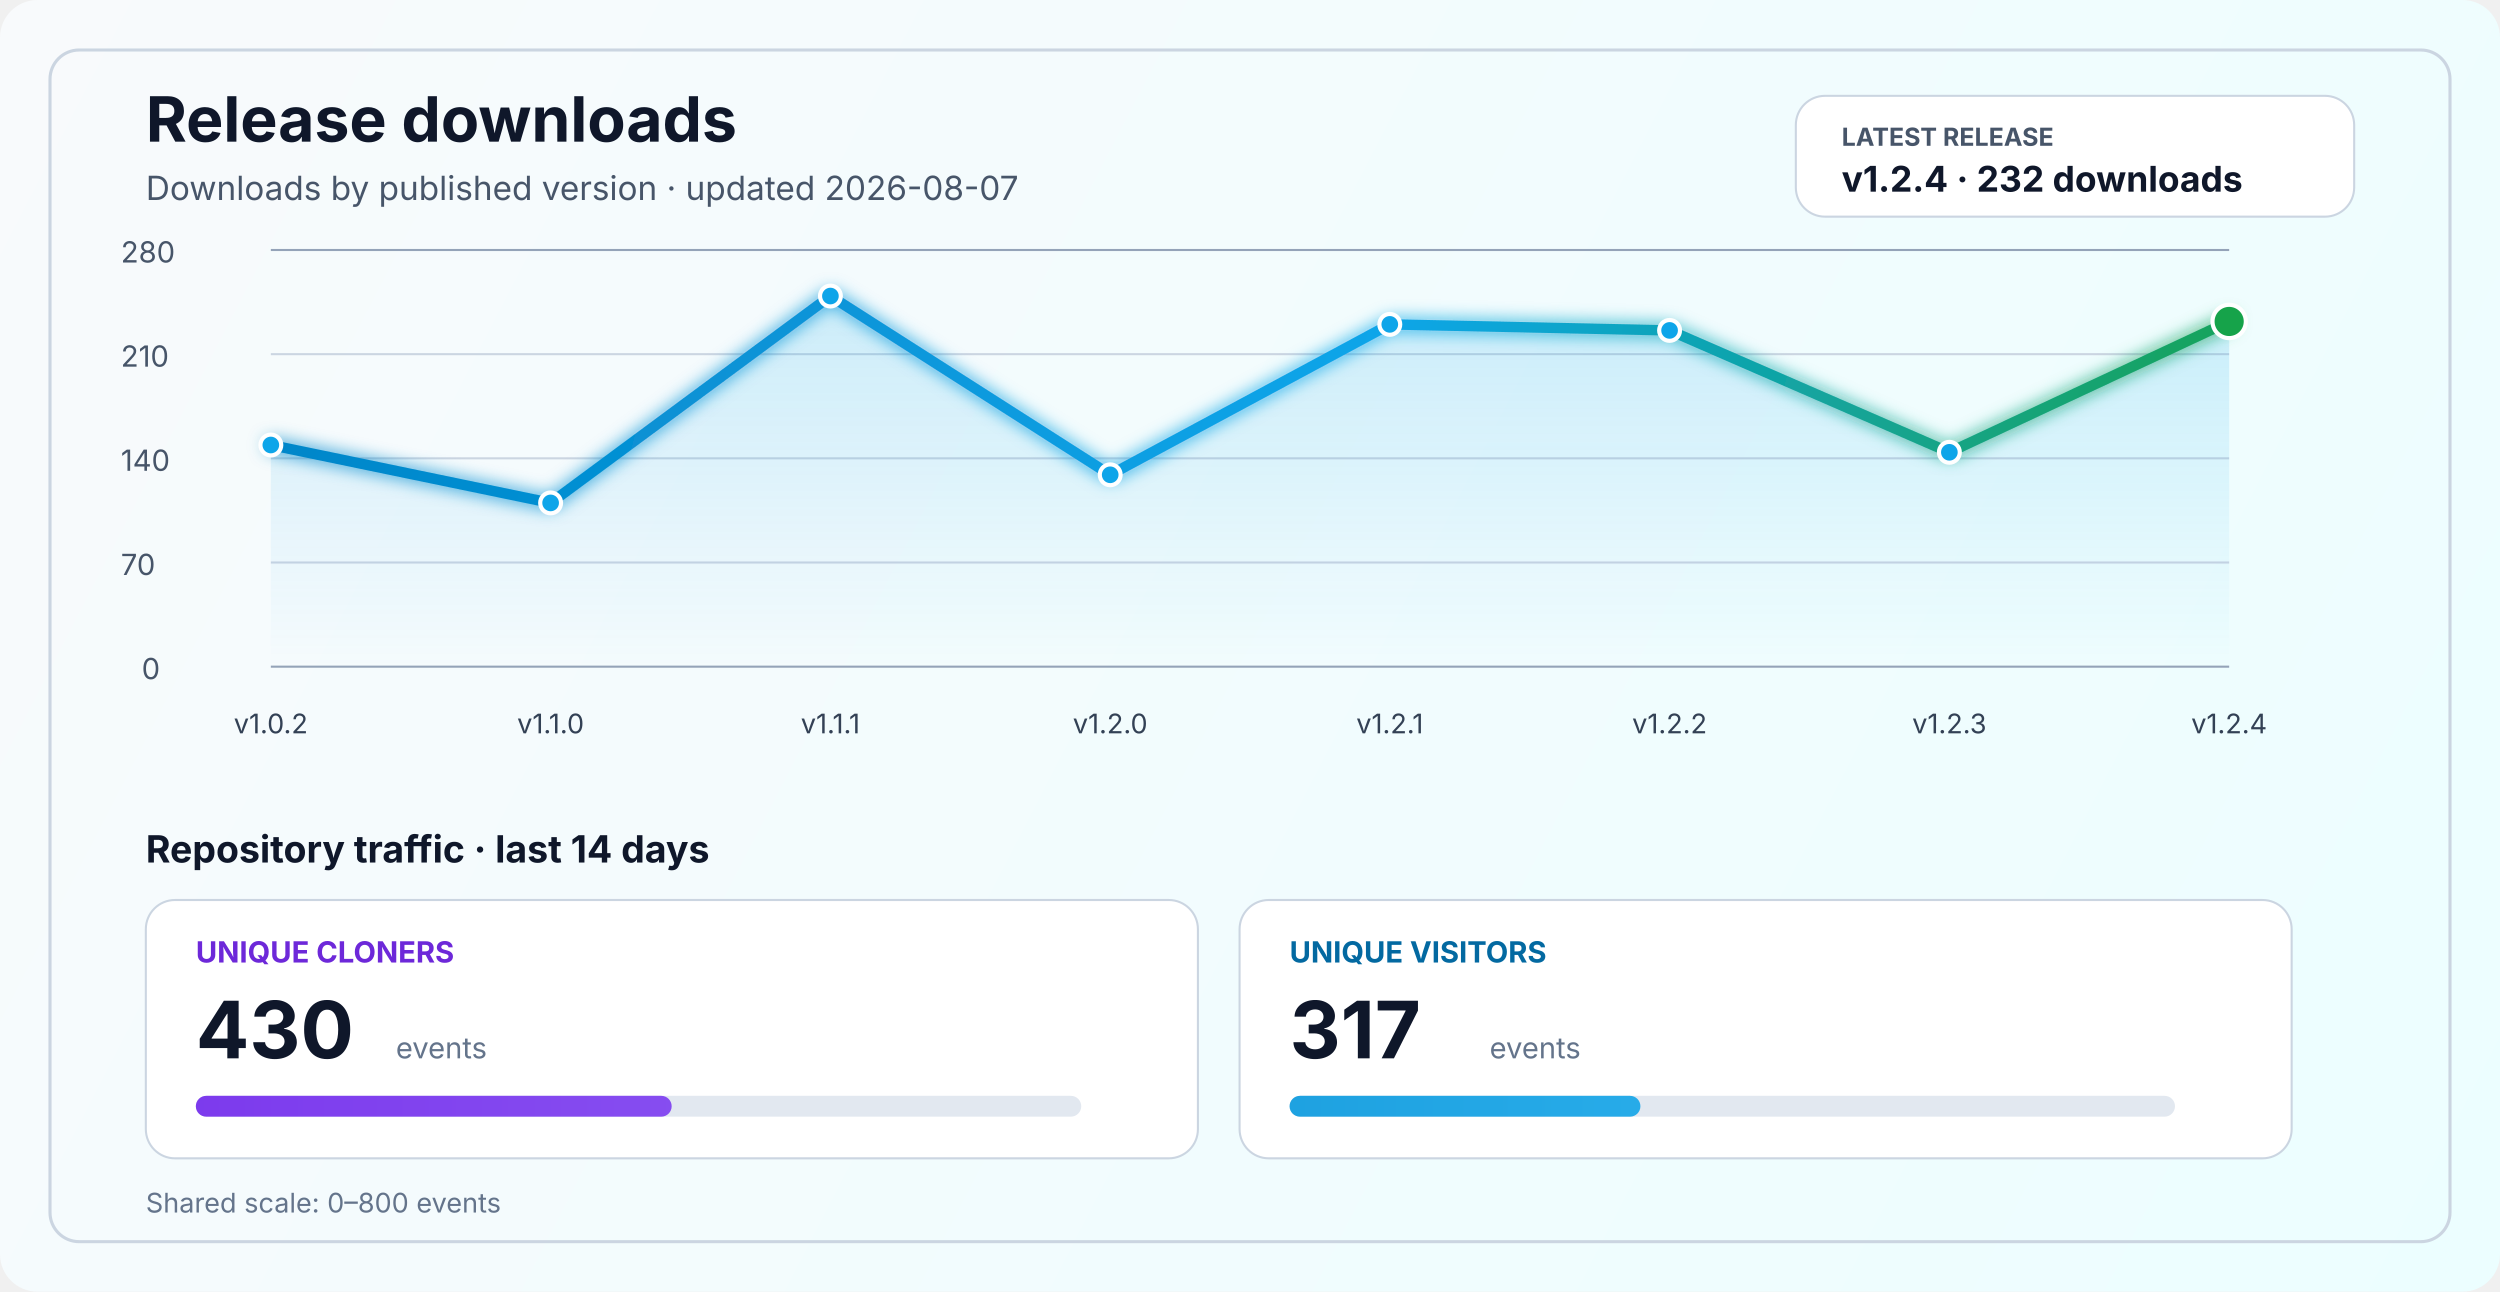
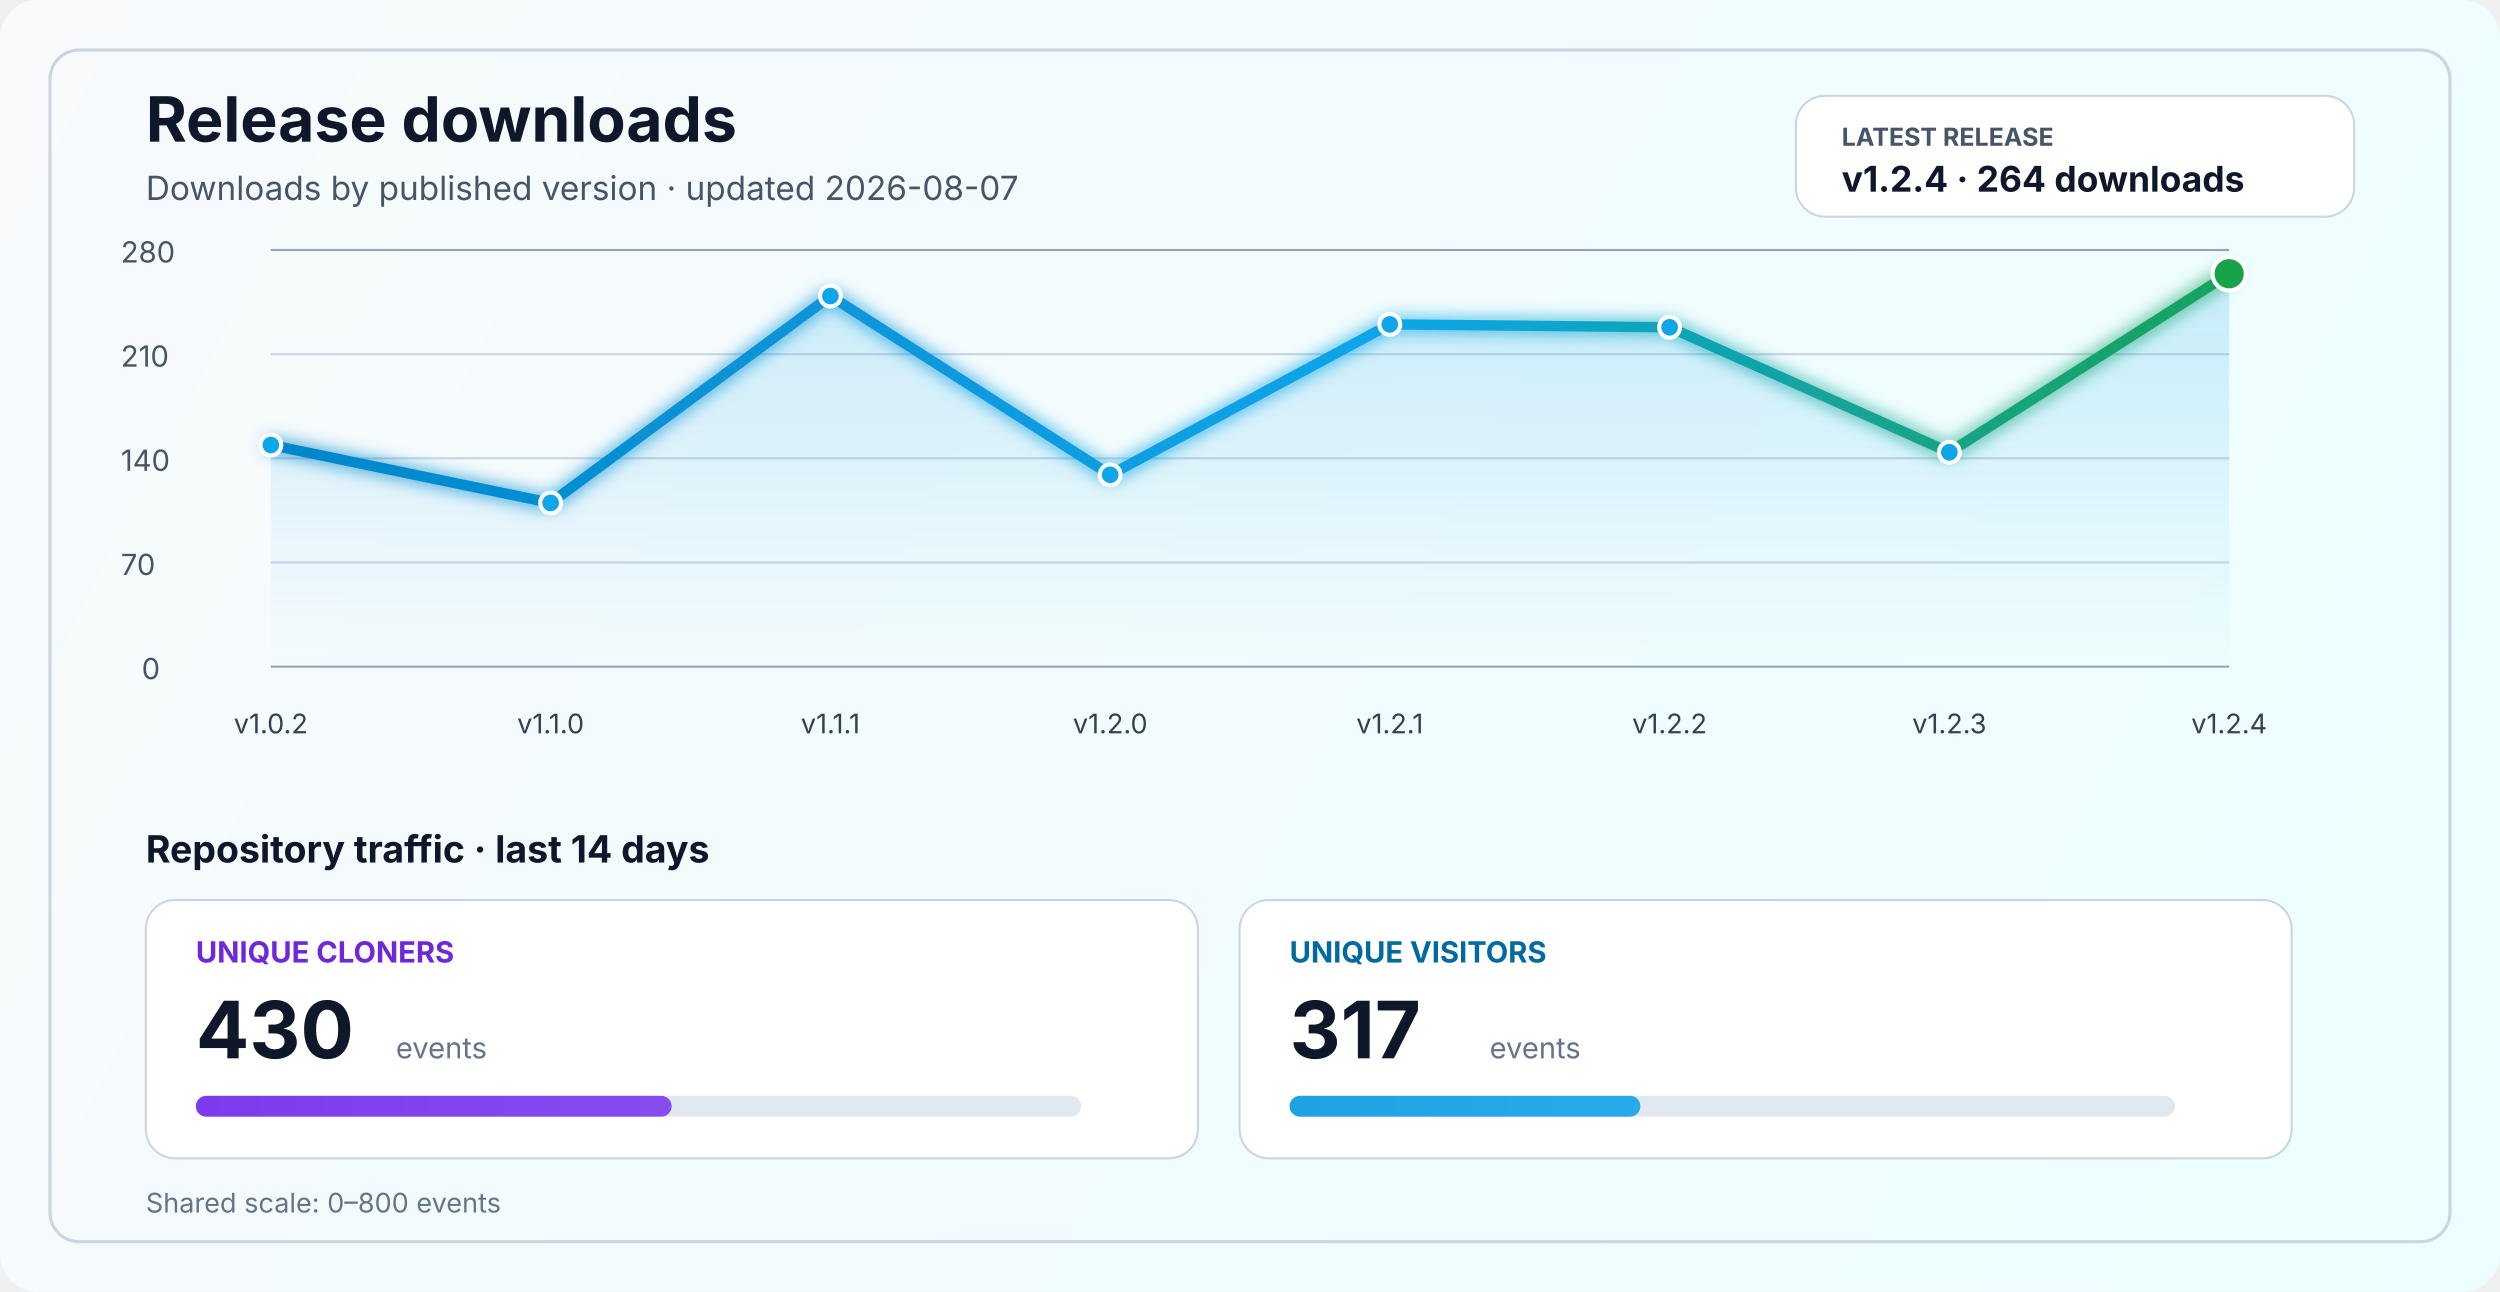
<svg xmlns="http://www.w3.org/2000/svg" width="1200" height="620" viewBox="0 0 1200 620" fill="none" role="img" aria-labelledby="title desc">
  <defs>
    <linearGradient id="bg" x1="0" y1="0" x2="1200" y2="620" gradientUnits="userSpaceOnUse">
      <stop stop-color="#F8FAFC" />
      <stop offset="1" stop-color="#ECFEFF" />
    </linearGradient>
    <linearGradient id="line" x1="130" y1="86" x2="1070" y2="340" gradientUnits="userSpaceOnUse">
      <stop stop-color="#0284C7" />
      <stop offset="0.55" stop-color="#0EA5E9" />
      <stop offset="1" stop-color="#16A34A" />
    </linearGradient>
    <linearGradient id="area" x1="0" y1="120" x2="0" y2="320" gradientUnits="userSpaceOnUse">
      <stop stop-color="#0EA5E9" stop-opacity="0.20" />
      <stop offset="1" stop-color="#0EA5E9" stop-opacity="0" />
    </linearGradient>
    <linearGradient id="cloneFill" x1="86" y1="450" x2="1110" y2="450" gradientUnits="userSpaceOnUse">
      <stop stop-color="#7C3AED" />
      <stop offset="1" stop-color="#A78BFA" />
    </linearGradient>
    <linearGradient id="viewFill" x1="86" y1="482" x2="1110" y2="482" gradientUnits="userSpaceOnUse">
      <stop stop-color="#0284C7" />
      <stop offset="1" stop-color="#38BDF8" />
    </linearGradient>
    <filter id="glow" x="-50%" y="-50%" width="200%" height="200%">
      <feGaussianBlur stdDeviation="4" result="blur" />
      <feMerge>
        <feMergeNode in="blur" />
        <feMergeNode in="SourceGraphic" />
      </feMerge>
    </filter>
  </defs>
  <rect width="1200" height="620" rx="18" fill="url(#bg)" />
  <rect x="24" y="24" width="1152" height="572" rx="14" stroke="#CBD5E1" stroke-width="1.5" />
  <text x="70" y="68" fill="#0F172A" font-size="30" font-family="SF Pro Display, -apple-system, BlinkMacSystemFont, Segoe UI, sans-serif" font-weight="700">Release downloads</text>
  <text x="70" y="96" fill="#475569" font-size="16" font-family="SF Pro Text, -apple-system, BlinkMacSystemFont, Segoe UI, sans-serif">Downloads by published version · updated 2026-08-07</text>
  <rect x="862" y="46" width="268" height="58" rx="14" fill="#FFFFFF" stroke="#CBD5E1" stroke-width="1" />
  <text x="884" y="70" fill="#475569" font-size="12" font-family="SF Pro Text, -apple-system, BlinkMacSystemFont, Segoe UI, sans-serif" font-weight="700">LATEST RELEASE</text>
-   <text x="884" y="92" fill="#0F172A" font-size="17" font-family="SF Pro Text, -apple-system, BlinkMacSystemFont, Segoe UI, sans-serif" font-weight="700">v1.2.4 · 232 downloads</text>
+   <text x="884" y="92" fill="#0F172A" font-size="17" font-family="SF Pro Text, -apple-system, BlinkMacSystemFont, Segoe UI, sans-serif" font-weight="700">v1.2.4 · 264 downloads</text>
  <line x1="130" y1="320.0" x2="1070" y2="320.0" stroke="#94A3B8" stroke-width="1" />
  <line x1="130" y1="270.0" x2="1070" y2="270.0" stroke="#CBD5E1" stroke-width="1" />
  <line x1="130" y1="220.0" x2="1070" y2="220.0" stroke="#CBD5E1" stroke-width="1" />
  <line x1="130" y1="170.0" x2="1070" y2="170.0" stroke="#CBD5E1" stroke-width="1" />
  <line x1="130" y1="120.0" x2="1070" y2="120.0" stroke="#94A3B8" stroke-width="1" />
  <text x="68" y="326.0" fill="#475569" font-size="14" font-family="SF Pro Text, -apple-system, BlinkMacSystemFont, Segoe UI, sans-serif">0</text>
  <text x="58" y="276.0" fill="#475569" font-size="14" font-family="SF Pro Text, -apple-system, BlinkMacSystemFont, Segoe UI, sans-serif">70</text>
  <text x="58" y="226.0" fill="#475569" font-size="14" font-family="SF Pro Text, -apple-system, BlinkMacSystemFont, Segoe UI, sans-serif">140</text>
  <text x="58" y="176.0" fill="#475569" font-size="14" font-family="SF Pro Text, -apple-system, BlinkMacSystemFont, Segoe UI, sans-serif">210</text>
  <text x="58" y="126.0" fill="#475569" font-size="14" font-family="SF Pro Text, -apple-system, BlinkMacSystemFont, Segoe UI, sans-serif">280</text>
-   <path d="M 130.0 213.6 L 264.3 241.4 L 398.6 142.1 L 532.9 227.9 L 667.1 155.7 L 801.4 158.6 L 935.7 217.1 L 1070.0 154.3 L 1070 320 L 130 320 Z" fill="url(#area)" />
-   <polyline points="130.0,213.6 264.3,241.4 398.6,142.1 532.9,227.9 667.1,155.7 801.4,158.6 935.7,217.1 1070.0,154.3" fill="none" stroke="url(#line)" stroke-width="5" stroke-linecap="round" stroke-linejoin="round" filter="url(#glow)" />
+   <path d="M 130.0 213.6 L 264.3 241.4 L 398.6 142.1 L 532.9 227.9 L 667.1 155.7 L 801.4 157.1 L 935.7 217.1 L 1070.0 131.4 L 1070 320 L 130 320 Z" fill="url(#area)" />
+   <polyline points="130.0,213.6 264.3,241.4 398.6,142.1 532.9,227.9 667.1,155.7 801.4,157.1 935.7,217.1 1070.0,131.4" fill="none" stroke="url(#line)" stroke-width="5" stroke-linecap="round" stroke-linejoin="round" filter="url(#glow)" />
  <circle cx="130.0" cy="213.6" r="5" fill="#0EA5E9" stroke="#FFFFFF" stroke-width="2" />
  <circle cx="264.3" cy="241.4" r="5" fill="#0EA5E9" stroke="#FFFFFF" stroke-width="2" />
  <circle cx="398.6" cy="142.1" r="5" fill="#0EA5E9" stroke="#FFFFFF" stroke-width="2" />
  <circle cx="532.9" cy="227.9" r="5" fill="#0EA5E9" stroke="#FFFFFF" stroke-width="2" />
  <circle cx="667.1" cy="155.7" r="5" fill="#0EA5E9" stroke="#FFFFFF" stroke-width="2" />
-   <circle cx="801.4" cy="158.6" r="5" fill="#0EA5E9" stroke="#FFFFFF" stroke-width="2" />
+   <circle cx="801.4" cy="157.1" r="5" fill="#0EA5E9" stroke="#FFFFFF" stroke-width="2" />
  <circle cx="935.7" cy="217.1" r="5" fill="#0EA5E9" stroke="#FFFFFF" stroke-width="2" />
-   <circle cx="1070.0" cy="154.3" r="8" fill="#16A34A" stroke="#FFFFFF" stroke-width="2" />
+   <circle cx="1070.0" cy="131.4" r="8" fill="#16A34A" stroke="#FFFFFF" stroke-width="2" />
  <text x="130.0" y="352" text-anchor="middle" fill="#334155" font-size="13" font-family="SF Pro Text, -apple-system, BlinkMacSystemFont, Segoe UI, sans-serif">v1.0.2</text>
  <text x="264.3" y="352" text-anchor="middle" fill="#334155" font-size="13" font-family="SF Pro Text, -apple-system, BlinkMacSystemFont, Segoe UI, sans-serif">v1.1.0</text>
  <text x="398.6" y="352" text-anchor="middle" fill="#334155" font-size="13" font-family="SF Pro Text, -apple-system, BlinkMacSystemFont, Segoe UI, sans-serif">v1.1.1</text>
  <text x="532.9" y="352" text-anchor="middle" fill="#334155" font-size="13" font-family="SF Pro Text, -apple-system, BlinkMacSystemFont, Segoe UI, sans-serif">v1.2.0</text>
  <text x="667.1" y="352" text-anchor="middle" fill="#334155" font-size="13" font-family="SF Pro Text, -apple-system, BlinkMacSystemFont, Segoe UI, sans-serif">v1.2.1</text>
  <text x="801.4" y="352" text-anchor="middle" fill="#334155" font-size="13" font-family="SF Pro Text, -apple-system, BlinkMacSystemFont, Segoe UI, sans-serif">v1.2.2</text>
  <text x="935.7" y="352" text-anchor="middle" fill="#334155" font-size="13" font-family="SF Pro Text, -apple-system, BlinkMacSystemFont, Segoe UI, sans-serif">v1.2.3</text>
  <text x="1070.0" y="352" text-anchor="middle" fill="#334155" font-size="13" font-family="SF Pro Text, -apple-system, BlinkMacSystemFont, Segoe UI, sans-serif">v1.2.4</text>
  <text x="70" y="414" fill="#0F172A" font-size="18" font-family="SF Pro Text, -apple-system, BlinkMacSystemFont, Segoe UI, sans-serif" font-weight="700">Repository traffic · last 14 days</text>
  <rect x="70" y="432" width="505" height="124" rx="14" fill="#FFFFFF" stroke="#CBD5E1" stroke-width="1" />
  <text x="94" y="462" fill="#6D28D9" font-size="14" font-family="SF Pro Text, -apple-system, BlinkMacSystemFont, Segoe UI, sans-serif" font-weight="700">UNIQUE CLONERS</text>
  <text x="94" y="508" fill="#0F172A" font-size="38" font-family="SF Pro Display, -apple-system, BlinkMacSystemFont, Segoe UI, sans-serif" font-weight="700">430</text>
  <text x="190" y="508" fill="#64748B" font-size="14" font-family="SF Pro Text, -apple-system, BlinkMacSystemFont, Segoe UI, sans-serif">events</text>
  <rect x="94" y="526" width="425" height="10" rx="5" fill="#E2E8F0" />
  <rect x="94" y="526" width="228.4" height="10" rx="5" fill="url(#cloneFill)" />
  <rect x="595" y="432" width="505" height="124" rx="14" fill="#FFFFFF" stroke="#CBD5E1" stroke-width="1" />
  <text x="619" y="462" fill="#0369A1" font-size="14" font-family="SF Pro Text, -apple-system, BlinkMacSystemFont, Segoe UI, sans-serif" font-weight="700">UNIQUE VISITORS</text>
  <text x="619" y="508" fill="#0F172A" font-size="38" font-family="SF Pro Display, -apple-system, BlinkMacSystemFont, Segoe UI, sans-serif" font-weight="700">317</text>
  <text x="715" y="508" fill="#64748B" font-size="14" font-family="SF Pro Text, -apple-system, BlinkMacSystemFont, Segoe UI, sans-serif">events</text>
  <rect x="619" y="526" width="425" height="10" rx="5" fill="#E2E8F0" />
  <rect x="619" y="526" width="168.4" height="10" rx="5" fill="url(#viewFill)" />
  <text x="70" y="582" fill="#64748B" font-size="13" font-family="SF Pro Text, -apple-system, BlinkMacSystemFont, Segoe UI, sans-serif">Shared scale: 0–800 events</text>
</svg>
